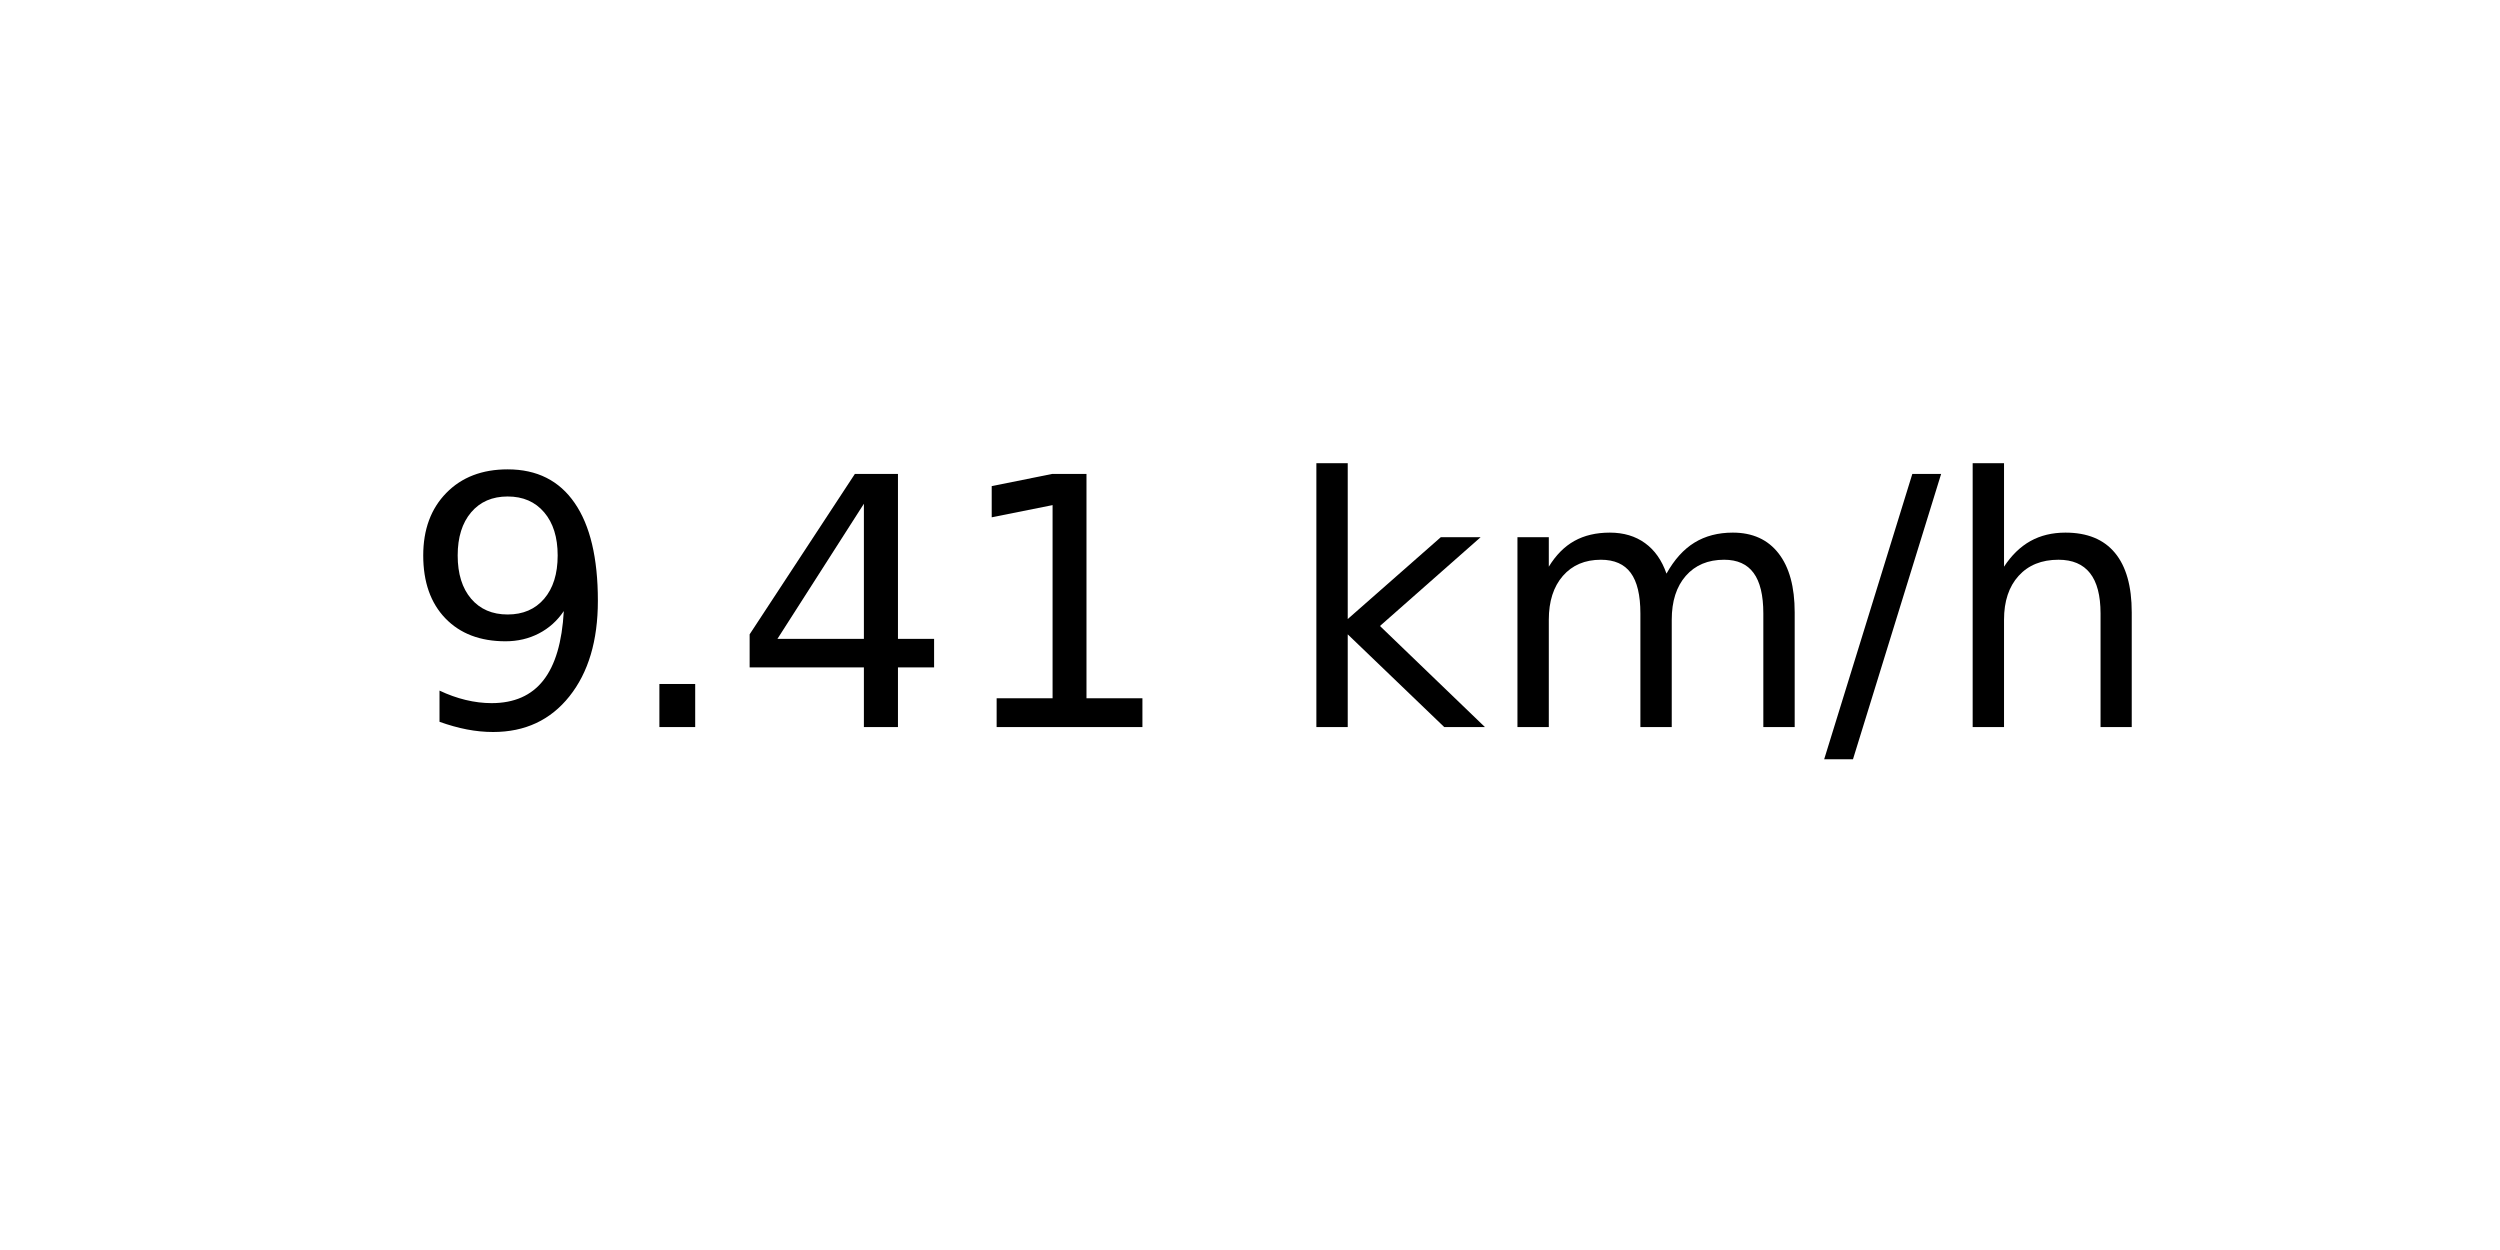
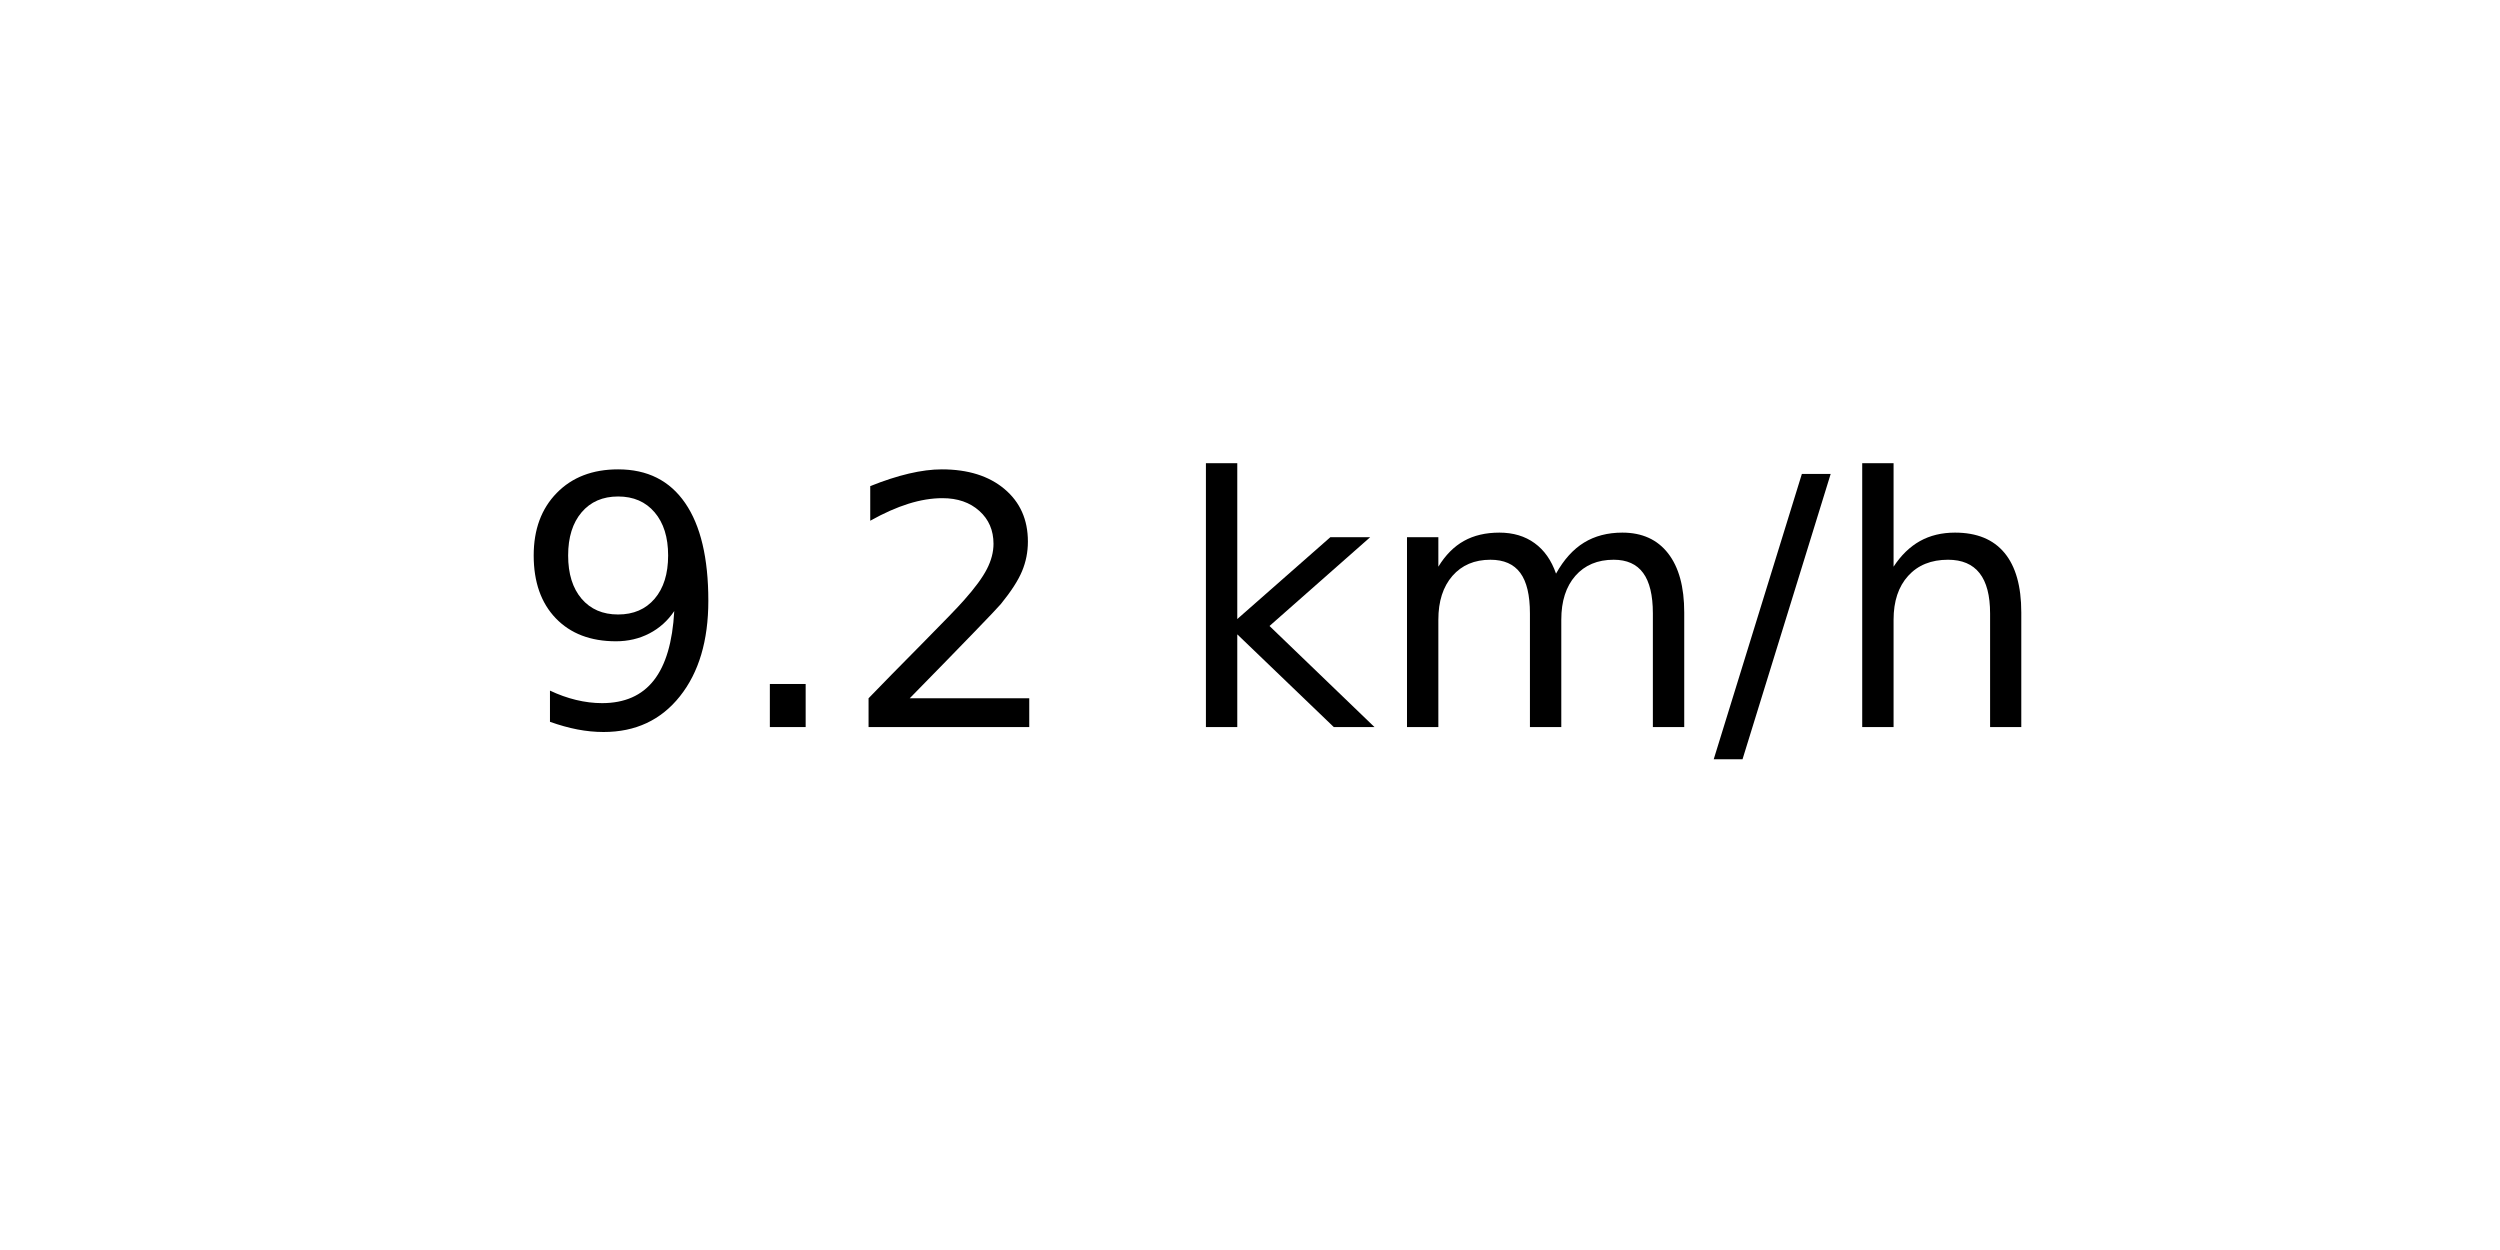
<svg xmlns="http://www.w3.org/2000/svg" xmlns:xlink="http://www.w3.org/1999/xlink" width="72pt" height="36pt" viewBox="0 0 72 36" version="1.1">
  <defs>
    <style type="text/css">*{stroke-linejoin: round; stroke-linecap: butt}</style>
  </defs>
  <g id="figure_1">
    <g id="axes_1">
      <g id="text_1">
-         <g transform="translate(11.55937 20.93937) scale(0.1 -0.1)">
+         <g transform="translate(14.74062 20.93937) scale(0.1 -0.1)">
          <defs>
            <path id="DejaVuSans-39" d="M 703 97  L 703 672  Q 941 559 1184 500  Q 1428 441 1663 441  Q 2288 441 2617 861  Q 2947 1281 2994 2138  Q 2813 1869 2534 1725  Q 2256 1581 1919 1581  Q 1219 1581 811 2004  Q 403 2428 403 3163  Q 403 3881 828 4315  Q 1253 4750 1959 4750  Q 2769 4750 3195 4129  Q 3622 3509 3622 2328  Q 3622 1225 3098 567  Q 2575 -91 1691 -91  Q 1453 -91 1209 -44  Q 966 3 703 97  z M 1959 2075  Q 2384 2075 2632 2365  Q 2881 2656 2881 3163  Q 2881 3666 2632 3958  Q 2384 4250 1959 4250  Q 1534 4250 1286 3958  Q 1038 3666 1038 3163  Q 1038 2656 1286 2365  Q 1534 2075 1959 2075  z " transform="scale(0.015625)" />
            <path id="DejaVuSans-2e" d="M 684 794  L 1344 794  L 1344 0  L 684 0  L 684 794  z " transform="scale(0.015625)" />
-             <path id="DejaVuSans-34" d="M 2419 4116  L 825 1625  L 2419 1625  L 2419 4116  z M 2253 4666  L 3047 4666  L 3047 1625  L 3713 1625  L 3713 1100  L 3047 1100  L 3047 0  L 2419 0  L 2419 1100  L 313 1100  L 313 1709  L 2253 4666  z " transform="scale(0.015625)" />
-             <path id="DejaVuSans-31" d="M 794 531  L 1825 531  L 1825 4091  L 703 3866  L 703 4441  L 1819 4666  L 2450 4666  L 2450 531  L 3481 531  L 3481 0  L 794 0  L 794 531  z " transform="scale(0.015625)" />
+             <path id="DejaVuSans-32" d="M 1228 531  L 3431 531  L 3431 0  L 469 0  L 469 531  Q 828 903 1448 1529  Q 2069 2156 2228 2338  Q 2531 2678 2651 2914  Q 2772 3150 2772 3378  Q 2772 3750 2511 3984  Q 2250 4219 1831 4219  Q 1534 4219 1204 4116  Q 875 4013 500 3803  L 500 4441  Q 881 4594 1212 4672  Q 1544 4750 1819 4750  Q 2544 4750 2975 4387  Q 3406 4025 3406 3419  Q 3406 3131 3298 2873  Q 3191 2616 2906 2266  Q 2828 2175 2409 1742  Q 1991 1309 1228 531  z " transform="scale(0.015625)" />
            <path id="DejaVuSans-20" transform="scale(0.015625)" />
            <path id="DejaVuSans-6b" d="M 581 4863  L 1159 4863  L 1159 1991  L 2875 3500  L 3609 3500  L 1753 1863  L 3688 0  L 2938 0  L 1159 1709  L 1159 0  L 581 0  L 581 4863  z " transform="scale(0.015625)" />
            <path id="DejaVuSans-6d" d="M 3328 2828  Q 3544 3216 3844 3400  Q 4144 3584 4550 3584  Q 5097 3584 5394 3201  Q 5691 2819 5691 2113  L 5691 0  L 5113 0  L 5113 2094  Q 5113 2597 4934 2840  Q 4756 3084 4391 3084  Q 3944 3084 3684 2787  Q 3425 2491 3425 1978  L 3425 0  L 2847 0  L 2847 2094  Q 2847 2600 2669 2842  Q 2491 3084 2119 3084  Q 1678 3084 1418 2786  Q 1159 2488 1159 1978  L 1159 0  L 581 0  L 581 3500  L 1159 3500  L 1159 2956  Q 1356 3278 1631 3431  Q 1906 3584 2284 3584  Q 2666 3584 2933 3390  Q 3200 3197 3328 2828  z " transform="scale(0.015625)" />
            <path id="DejaVuSans-2f" d="M 1625 4666  L 2156 4666  L 531 -594  L 0 -594  L 1625 4666  z " transform="scale(0.015625)" />
            <path id="DejaVuSans-68" d="M 3513 2113  L 3513 0  L 2938 0  L 2938 2094  Q 2938 2591 2744 2837  Q 2550 3084 2163 3084  Q 1697 3084 1428 2787  Q 1159 2491 1159 1978  L 1159 0  L 581 0  L 581 4863  L 1159 4863  L 1159 2956  Q 1366 3272 1645 3428  Q 1925 3584 2291 3584  Q 2894 3584 3203 3211  Q 3513 2838 3513 2113  z " transform="scale(0.015625)" />
          </defs>
          <use xlink:href="#DejaVuSans-39" />
          <use xlink:href="#DejaVuSans-2e" x="63.623" />
-           <use xlink:href="#DejaVuSans-34" x="95.41" />
-           <use xlink:href="#DejaVuSans-31" x="159.033" />
-           <use xlink:href="#DejaVuSans-20" x="222.656" />
-           <use xlink:href="#DejaVuSans-6b" x="254.443" />
-           <use xlink:href="#DejaVuSans-6d" x="312.354" />
-           <use xlink:href="#DejaVuSans-2f" x="409.766" />
-           <use xlink:href="#DejaVuSans-68" x="443.457" />
+           <use xlink:href="#DejaVuSans-32" x="95.41" />
+           <use xlink:href="#DejaVuSans-20" x="159.033" />
+           <use xlink:href="#DejaVuSans-6b" x="190.82" />
+           <use xlink:href="#DejaVuSans-6d" x="248.73" />
+           <use xlink:href="#DejaVuSans-2f" x="346.143" />
+           <use xlink:href="#DejaVuSans-68" x="379.834" />
        </g>
      </g>
    </g>
  </g>
</svg>
